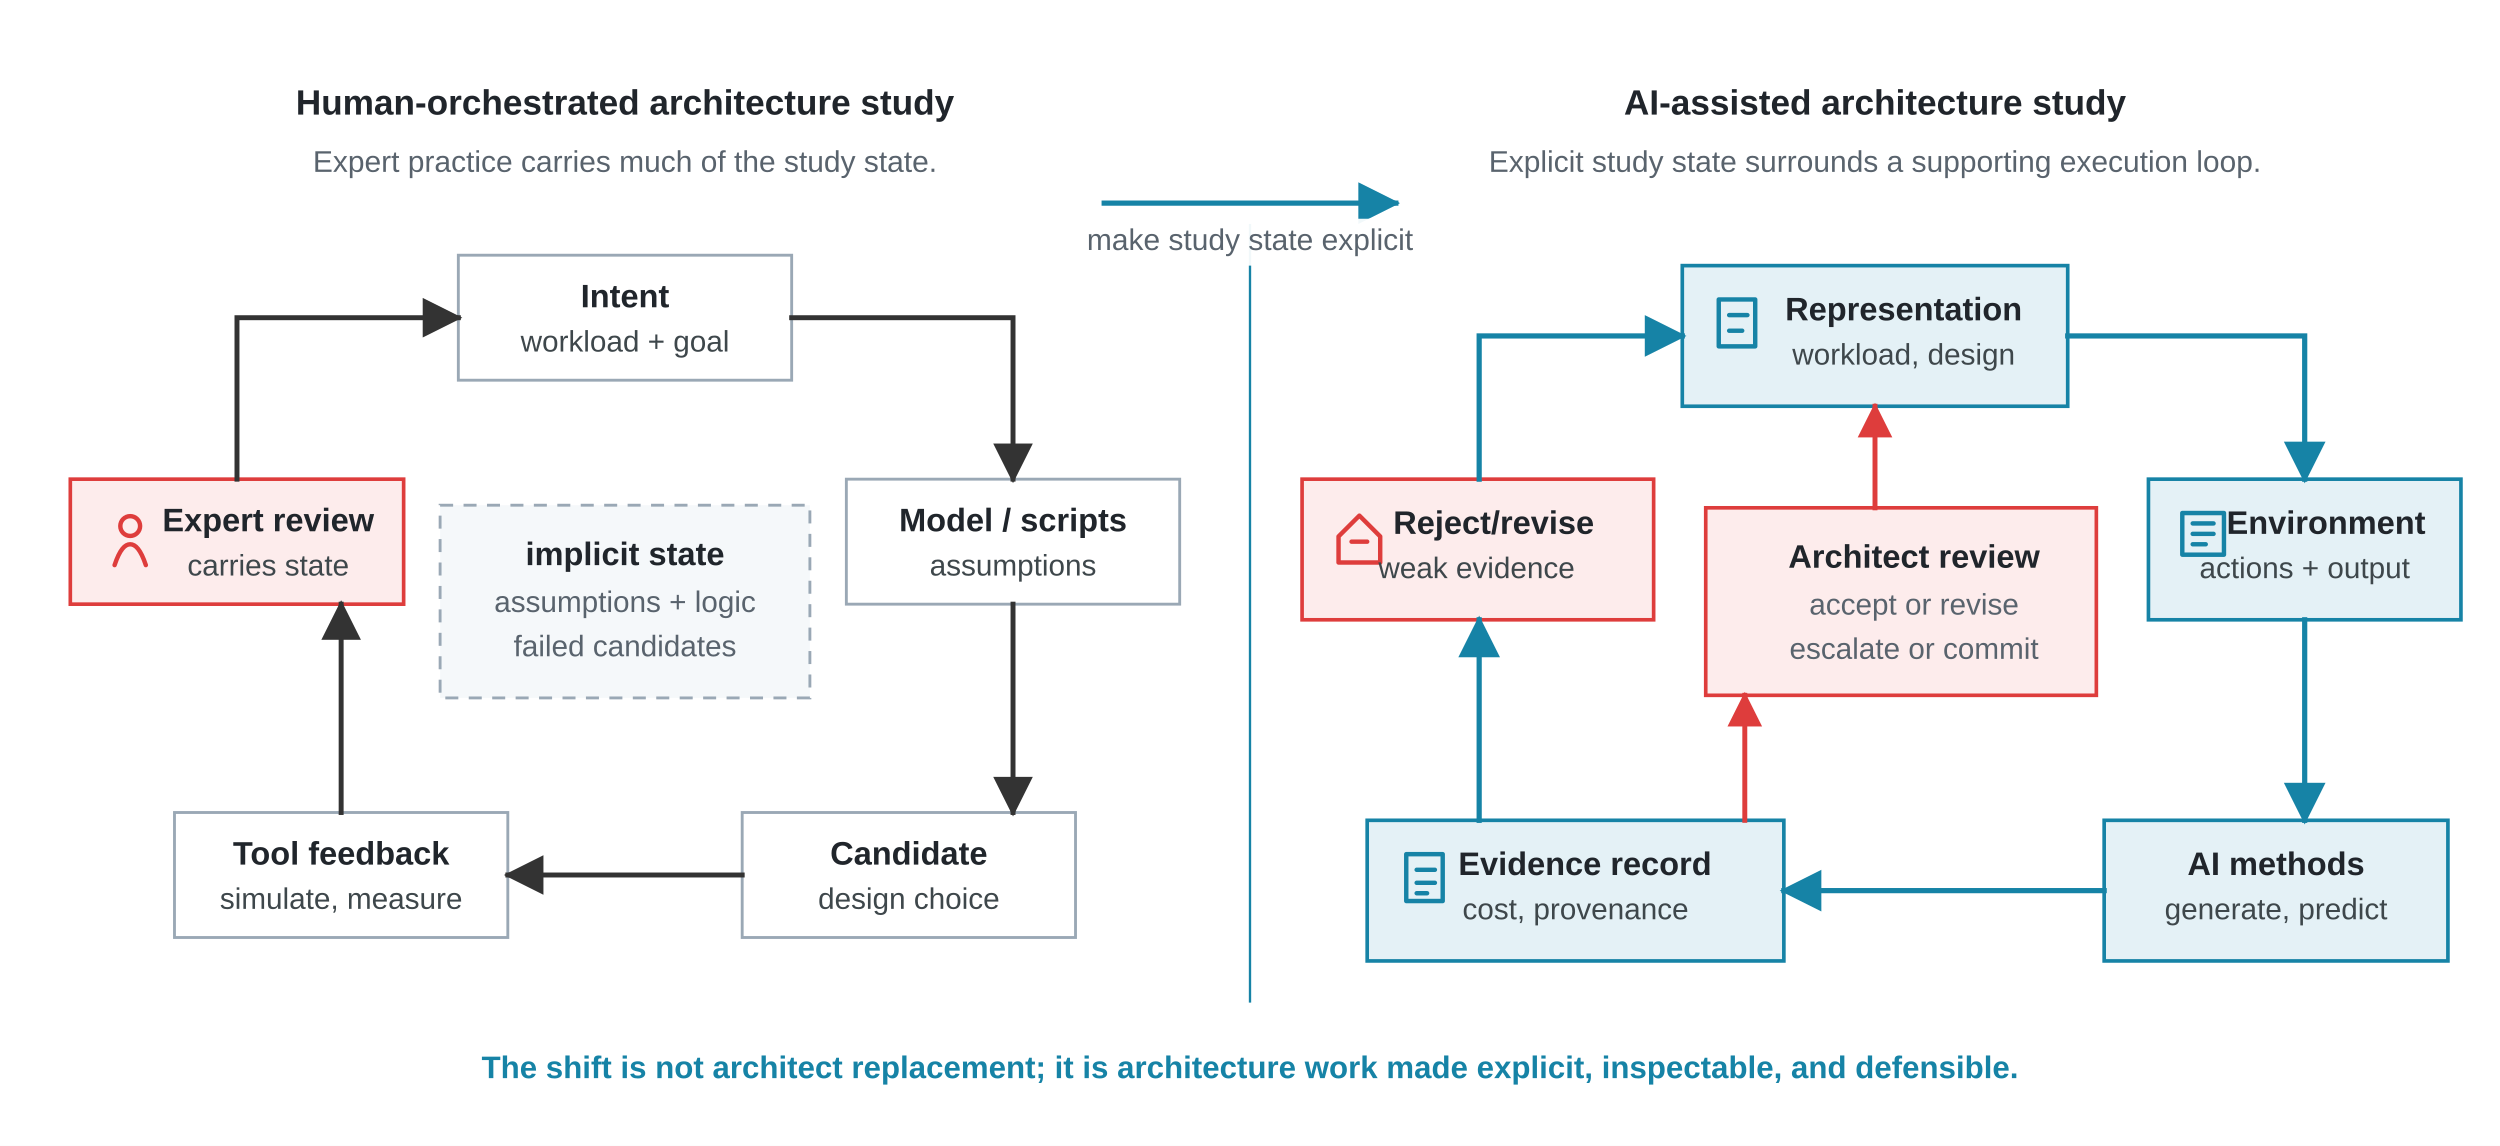
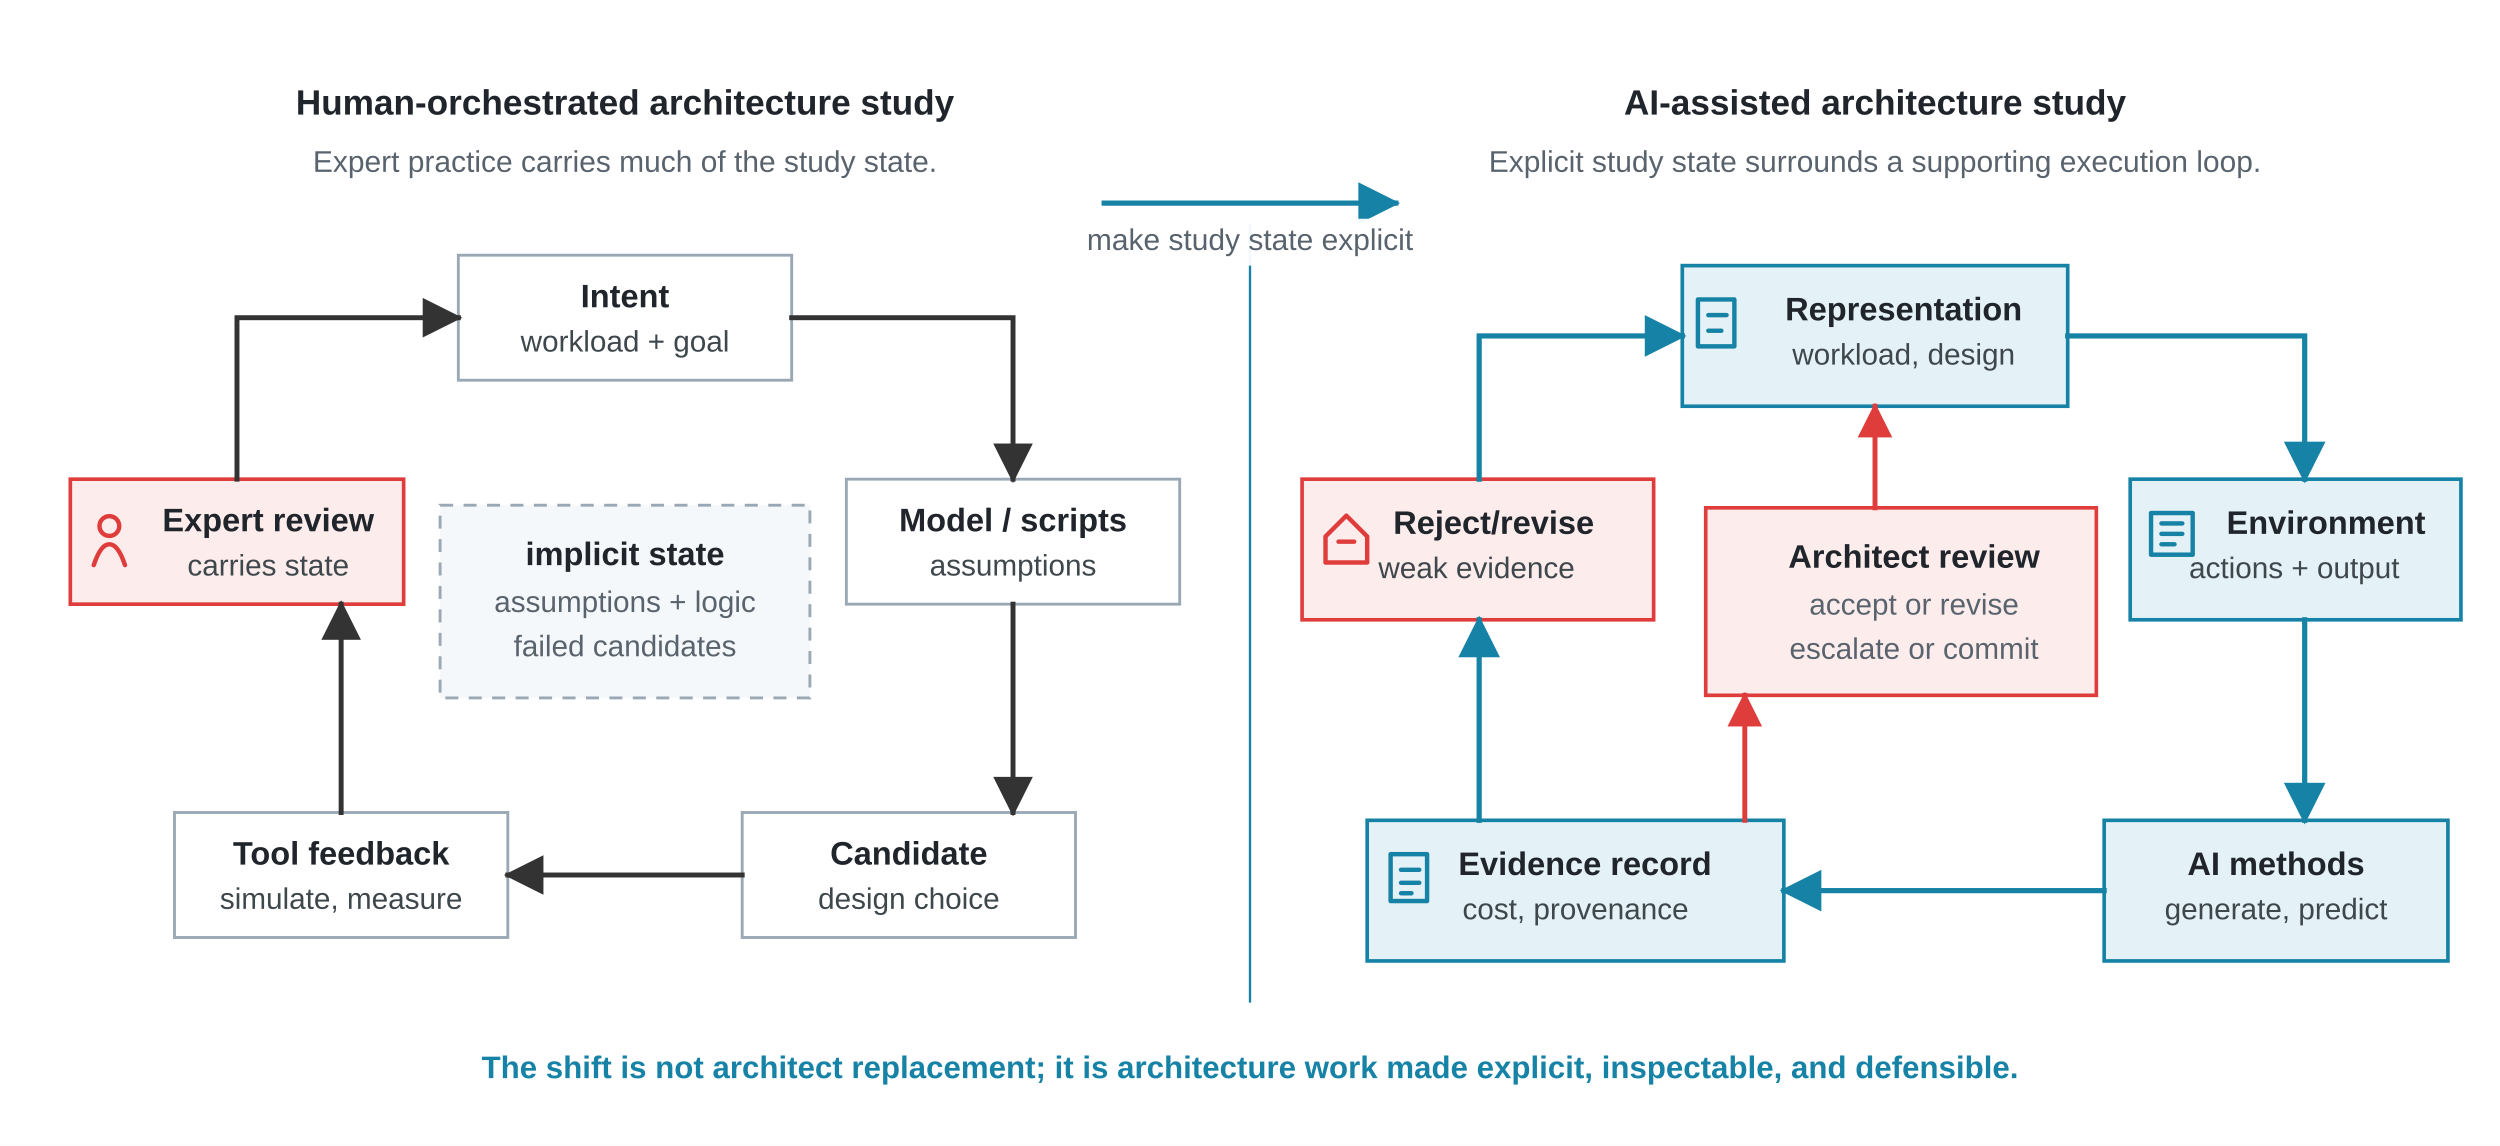
<svg xmlns="http://www.w3.org/2000/svg" viewBox="0 0 960 440" role="img">
  <defs>
    <marker id="arrow" viewBox="0 0 10 10" refX="9" refY="5" markerWidth="8" markerHeight="8" orient="auto">
      <path d="M 0 0 L 10 5 L 0 10 z" fill="#333333" />
    </marker>
    <marker id="arrow-blue" viewBox="0 0 10 10" refX="9" refY="5" markerWidth="8" markerHeight="8" orient="auto">
      <path d="M 0 0 L 10 5 L 0 10 z" fill="#1683A6" />
    </marker>
    <marker id="arrow-gov" viewBox="0 0 10 10" refX="9" refY="5" markerWidth="7" markerHeight="7" orient="auto">
      <path d="M 0 0 L 10 5 L 0 10 z" fill="#DE3D3C" />
    </marker>
    <style>
      .font { font-family: Arial, Helvetica, sans-serif; }
      .title { font-size: 13.5px; font-weight: 700; fill: #20252B; }
      .subtitle { font-size: 11.5px; fill: #59636D; }
      .node-label { font-size: 12.5px; font-weight: 700; fill: #20252B; }
      .node-body { font-size: 11.4px; fill: #3E474B; }
      .center-label { font-size: 12.5px; font-weight: 700; fill: #20252B; }
      .center-body { font-size: 11.4px; fill: #59636D; }
      .implicit-label { font-size: 12.5px; font-weight: 700; fill: #8A95A0; }
      .implicit-body { font-size: 11.4px; fill: #8A95A0; }
      .takeaway { font-size: 12px; font-weight: 700; fill: #1683A6; }
      .bar { fill: #F5F8FA; stroke: #9AA8B5; stroke-width: 1.1; }
      .label-bg { fill: #FFFFFF; opacity: 0.94; }
      .divider { stroke: #1683A6; stroke-width: 0.9; }
      .edge { stroke: #333333; stroke-width: 1.9; fill: none; stroke-linecap: square; stroke-linejoin: miter; marker-end: url(#arrow); }
      .edge-blue { stroke: #1683A6; stroke-width: 2.0; fill: none; stroke-linecap: square; stroke-linejoin: miter; marker-end: url(#arrow-blue); }
      .edge-gov { stroke: #DE3D3C; stroke-width: 1.9; fill: none; stroke-linecap: square; stroke-linejoin: miter; marker-end: url(#arrow-gov); }
      .node { fill: #FFFFFF; stroke: #9AA8B5; stroke-width: 1.1; }
      .state { fill: #E4F1F6; stroke: #1683A6; stroke-width: 1.4; }
      .evidence { fill: #E4F1F6; stroke: #1683A6; stroke-width: 1.4; }
      .human { fill: #FDECEC; stroke: #DE3D3C; stroke-width: 1.4; }
      .reject { fill: #FDECEC; stroke: #DE3D3C; stroke-width: 1.4; }
      .implicit { fill: #F5F8FA; stroke: #9AA8B5; stroke-width: 1.1; stroke-dasharray: 5 4; }
      .glyph { fill: none; stroke: currentColor; stroke-width: 1.7; stroke-linecap: round; stroke-linejoin: round; }
      .glyph-human { color: #DE3D3C; }
      .glyph-state { color: #1683A6; }
      .glyph-evidence { color: #1683A6; }
      .glyph-reject { color: #DE3D3C; }
    </style>
  </defs>
  <rect width="960" height="440" fill="#FFFFFF" />
  <g class="font">
    <text class="title" x="240" y="44" text-anchor="middle">Human-orchestrated architecture study</text>
    <text class="subtitle" x="240" y="66" text-anchor="middle">Expert practice carries much of the study state.</text>
    <text class="title" x="720" y="44" text-anchor="middle">AI-assisted architecture study</text>
    <text class="subtitle" x="720" y="66" text-anchor="middle">Explicit study state surrounds a supporting execution loop.</text>
    <line class="divider" x1="480" y1="86" x2="480" y2="385" />
    <rect class="node" x="176" y="98" width="128" height="48" />
    <text class="node-label" x="240" y="118" text-anchor="middle">Intent</text>
    <text class="node-body" x="240" y="135" text-anchor="middle">workload + goal</text>
    <rect class="node" x="325" y="184" width="128" height="48" />
    <text class="node-label" x="389" y="204" text-anchor="middle">Model / scripts</text>
    <text class="node-body" x="389" y="221" text-anchor="middle">assumptions</text>
    <rect class="node" x="285" y="312" width="128" height="48" />
    <text class="node-label" x="349" y="332" text-anchor="middle">Candidate</text>
    <text class="node-body" x="349" y="349" text-anchor="middle">design choice</text>
    <rect class="node" x="67" y="312" width="128" height="48" />
    <text class="node-label" x="131" y="332" text-anchor="middle">Tool feedback</text>
    <text class="node-body" x="131" y="349" text-anchor="middle">simulate, measure</text>
    <rect class="human" x="27" y="184" width="128" height="48" />
-     <g class="glyph glyph-human" transform="translate(42 197)">
+     <g class="glyph glyph-human" transform="translate(34 197)">
      <circle cx="8" cy="5" r="3.8" />
      <path d="M 2 20 C 4 14, 6 12, 8 12 C 10 12, 12 14, 14 20" />
    </g>
    <text class="node-label" x="103" y="204" text-anchor="middle">Expert review</text>
    <text class="node-body" x="103" y="221" text-anchor="middle">carries state</text>
    <rect class="implicit" x="169" y="194" width="142" height="74" />
    <text class="center-label" x="240" y="217" text-anchor="middle">implicit state</text>
    <text class="center-body" x="240" y="235" text-anchor="middle">assumptions + logic</text>
    <text class="center-body" x="240" y="252" text-anchor="middle">failed candidates</text>
    <polyline class="edge" points="304,122 389,122 389,184" />
    <polyline class="edge" points="389,232 389,312" />
    <polyline class="edge" points="285,336 195,336" />
    <polyline class="edge" points="131,312 131,232" />
    <polyline class="edge" points="91,184 91,122 176,122" />
    <path class="edge-blue" d="M 424 78 L 536 78" />
    <path class="label-bg" d="M 390 84 H 570 V 102 H 390 Z" />
    <text class="subtitle" x="480" y="96" text-anchor="middle">make study state explicit</text>
    <rect class="state" x="646" y="102" width="148" height="54" />
-     <g class="glyph glyph-state" transform="translate(660 115)">
+     <g class="glyph glyph-state" transform="translate(652 115)">
      <rect x="0" y="0" width="14" height="18" />
      <path d="M 4 6 L 11 6" />
      <path d="M 4 12 L 9 12" />
    </g>
    <text class="node-label" x="731" y="123" text-anchor="middle">Representation</text>
    <text class="node-body" x="731" y="140" text-anchor="middle">workload, design</text>
-     <rect class="state" x="825" y="184" width="120" height="54" />
-     <g class="glyph glyph-state" transform="translate(838 197)">
+     <rect class="state" x="818" y="184" width="127" height="54" />
+     <g class="glyph glyph-state" transform="translate(826 197)">
      <rect x="0" y="0" width="16" height="16" />
      <path d="M 4 4 L 12 4" />
      <path d="M 4 8 L 12 8" />
      <path d="M 4 12 L 9 12" />
    </g>
    <text class="node-label" x="855" y="205" text-anchor="start">Environment</text>
-     <text class="node-body" x="885" y="222" text-anchor="middle">actions + output</text>
+     <text class="node-body" x="881" y="222" text-anchor="middle">actions + output</text>
    <rect class="state" x="808" y="315" width="132" height="54" />
    <text class="node-label" x="874" y="336" text-anchor="middle">AI methods</text>
    <text class="node-body" x="874" y="353" text-anchor="middle">generate, predict</text>
    <rect class="evidence" x="525" y="315" width="160" height="54" />
-     <g class="glyph glyph-evidence" transform="translate(540 328)">
+     <g class="glyph glyph-evidence" transform="translate(534 328)">
      <rect x="0" y="0" width="14" height="18" />
      <path d="M 4 6 L 11 6" />
      <path d="M 4 11 L 11 11" />
      <path d="M 4 15 L 8 15" />
    </g>
    <text class="node-label" x="560" y="336" text-anchor="start">Evidence record</text>
    <text class="node-body" x="605" y="353" text-anchor="middle">cost, provenance</text>
    <rect class="reject" x="500" y="184" width="135" height="54" />
-     <g class="glyph glyph-reject" transform="translate(514 198)">
+     <g class="glyph glyph-reject" transform="translate(509 198)">
      <path d="M 8 0 L 16 8 L 16 18 L 0 18 L 0 8 Z" />
      <path d="M 5 10 L 11 10" />
    </g>
    <text class="node-label" x="535" y="205" text-anchor="start">Reject/revise</text>
    <text class="node-body" x="567" y="222" text-anchor="middle">weak evidence</text>
    <rect class="human" x="655" y="195" width="150" height="72" />
    <text class="center-label" x="735" y="218" text-anchor="middle">Architect review</text>
    <text class="center-body" x="735" y="236" text-anchor="middle">accept or revise</text>
    <text class="center-body" x="735" y="253" text-anchor="middle">escalate or commit</text>
    <polyline class="edge-blue" points="794,129 885,129 885,184" />
    <polyline class="edge-blue" points="885,238 885,315" />
    <polyline class="edge-blue" points="808,342 685,342" />
    <polyline class="edge-blue" points="568,315 568,238" />
    <polyline class="edge-blue" points="568,184 568,129 646,129" />
    <polyline class="edge-gov" points="670,315 670,267" />
    <polyline class="edge-gov" points="720,195 720,156" />
    <text class="takeaway" x="480" y="414" text-anchor="middle">The shift is not architect replacement; it is architecture work made explicit, inspectable, and defensible.</text>
  </g>
</svg>
